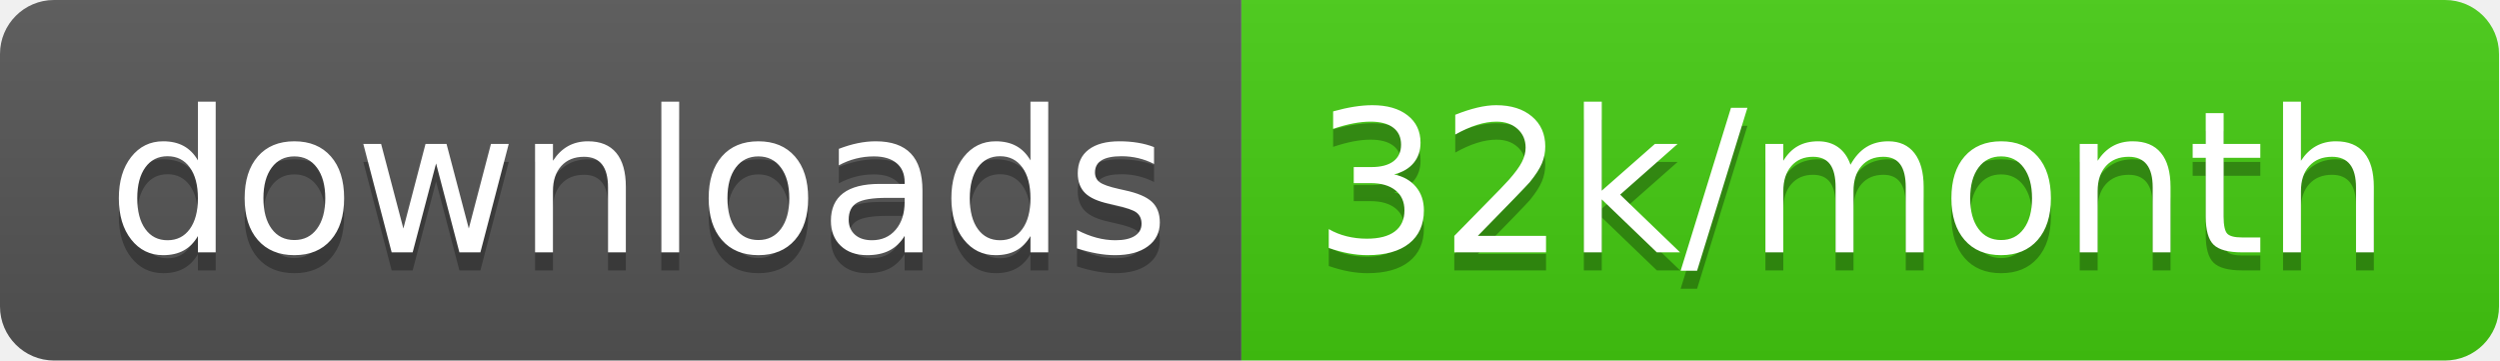
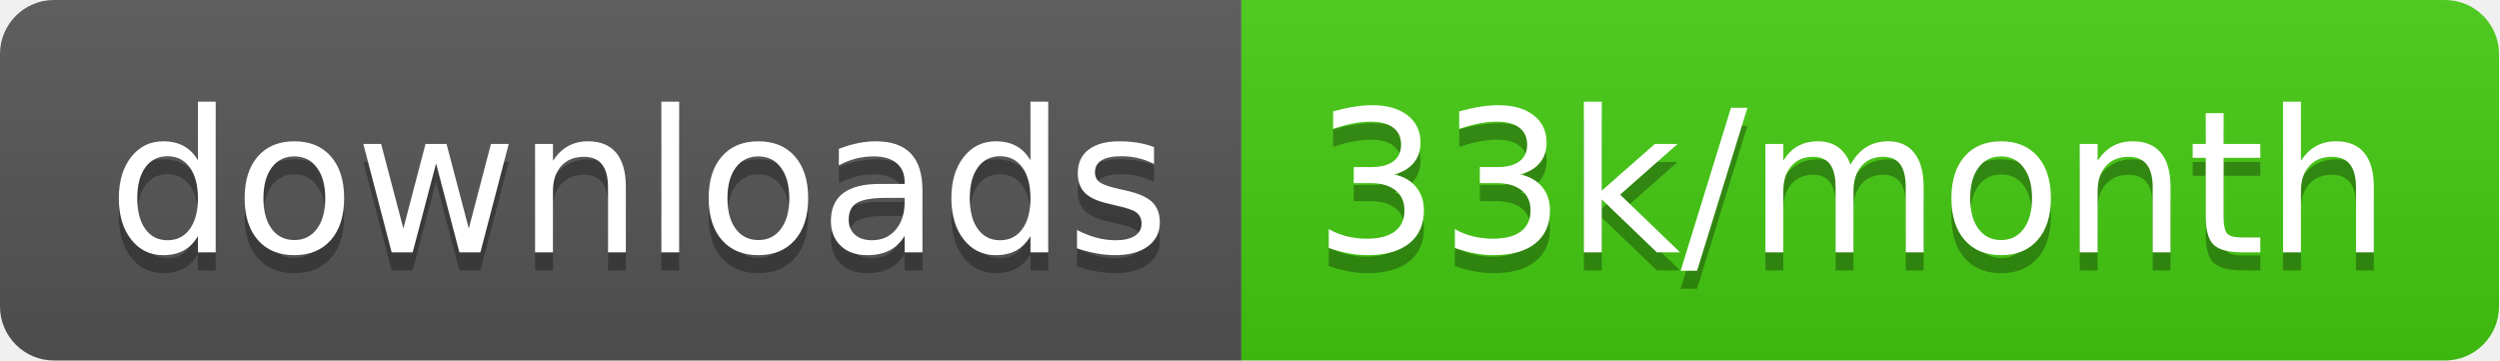
<svg xmlns="http://www.w3.org/2000/svg" width="138.7" height="20">
  <linearGradient id="smooth" x2="0" y2="100%">
    <stop offset="0" stop-color="#bbb" stop-opacity=".1" />
    <stop offset="1" stop-opacity=".1" />
  </linearGradient>
  <clipPath id="round">
    <rect width="138.7" height="20" rx="3" fill="#fff" />
  </clipPath>
  <g clip-path="url(#round)">
    <rect width="68.9" height="20" fill="#555" />
    <rect x="68.9" width="69.8" height="20" fill="#4c1" />
    <rect width="138.7" height="20" fill="url(#smooth)" />
  </g>
  <g fill="#fff" text-anchor="middle" font-family="DejaVu Sans,Verdana,Geneva,sans-serif" font-size="110">
    <text x="354.5" y="150" fill="#010101" fill-opacity=".3" transform="scale(0.1)" textLength="589.0" lengthAdjust="spacing">downloads</text>
    <text x="354.5" y="140" transform="scale(0.1)" textLength="589.0" lengthAdjust="spacing">downloads</text>
-     <text x="1028.0" y="150" fill="#010101" fill-opacity=".3" transform="scale(0.1)" textLength="598.0" lengthAdjust="spacing">32k/month</text>
-     <text x="1028.0" y="140" transform="scale(0.1)" textLength="598.0" lengthAdjust="spacing">32k/month</text>
+     <text x="1028.0" y="150" fill="#010101" fill-opacity=".3" transform="scale(0.1)" textLength="598.0" lengthAdjust="spacing">33k/month</text>
+     <text x="1028.0" y="140" transform="scale(0.1)" textLength="598.0" lengthAdjust="spacing">33k/month</text>
  </g>
</svg>
